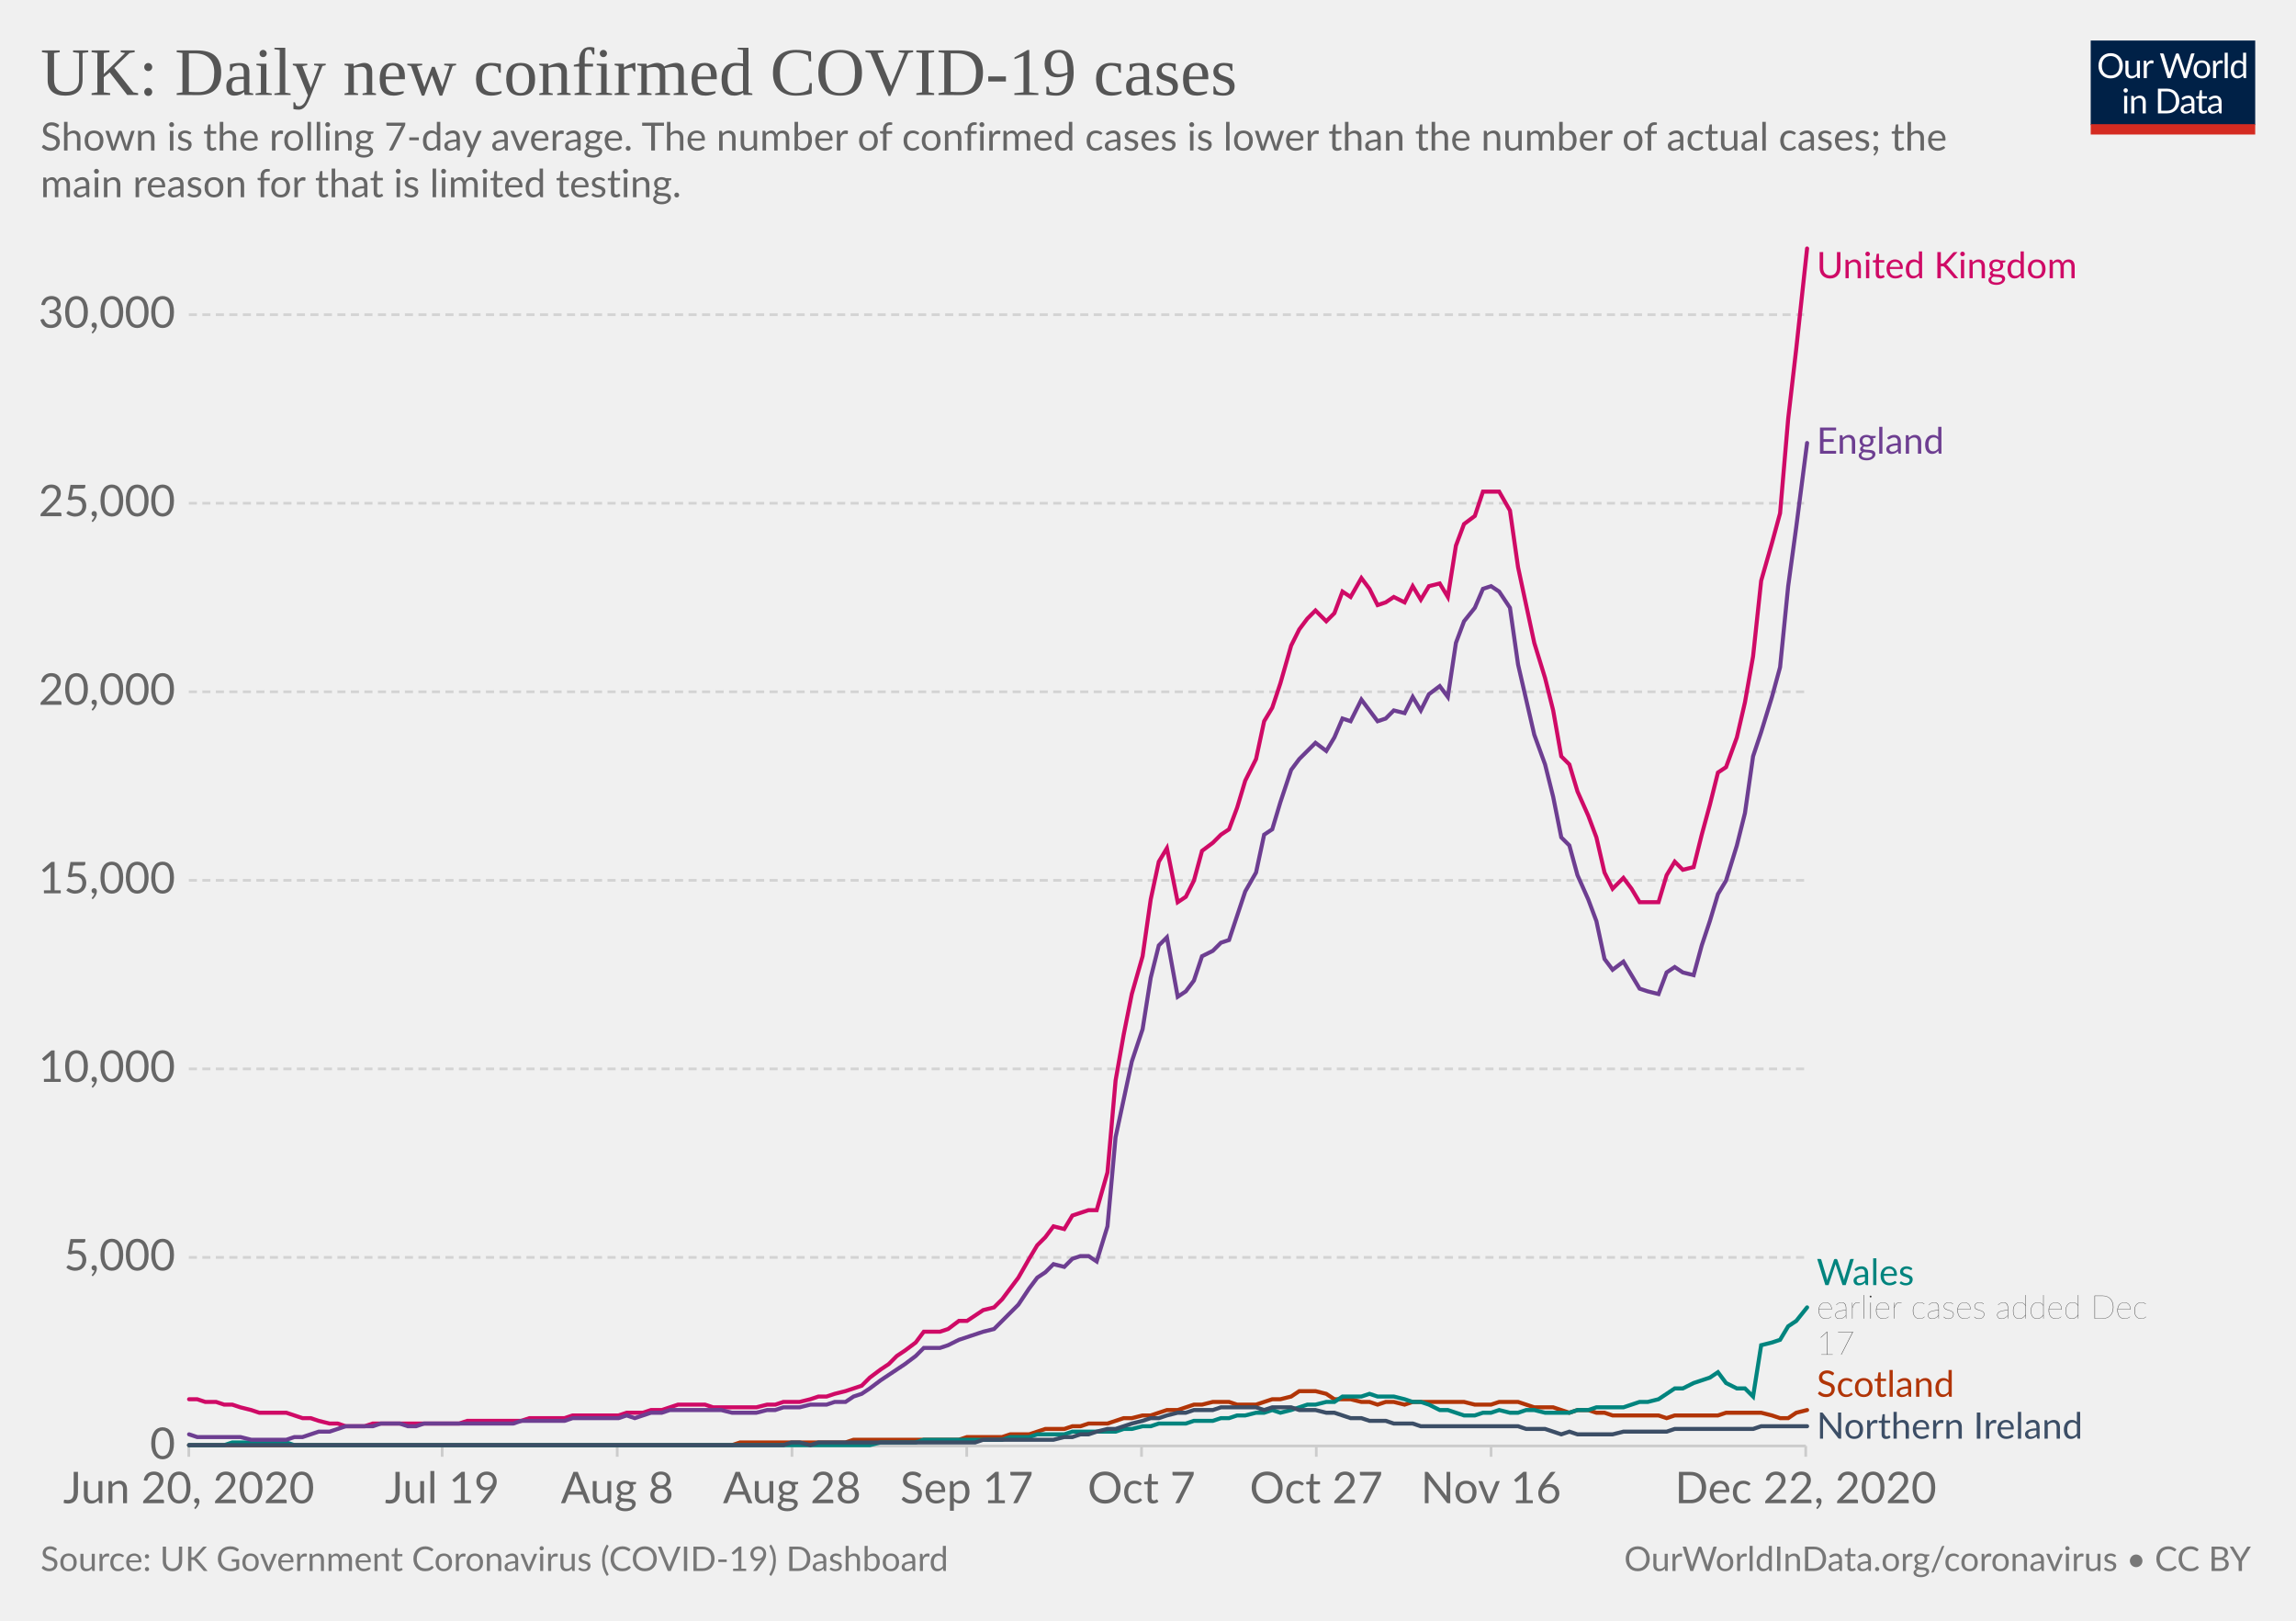
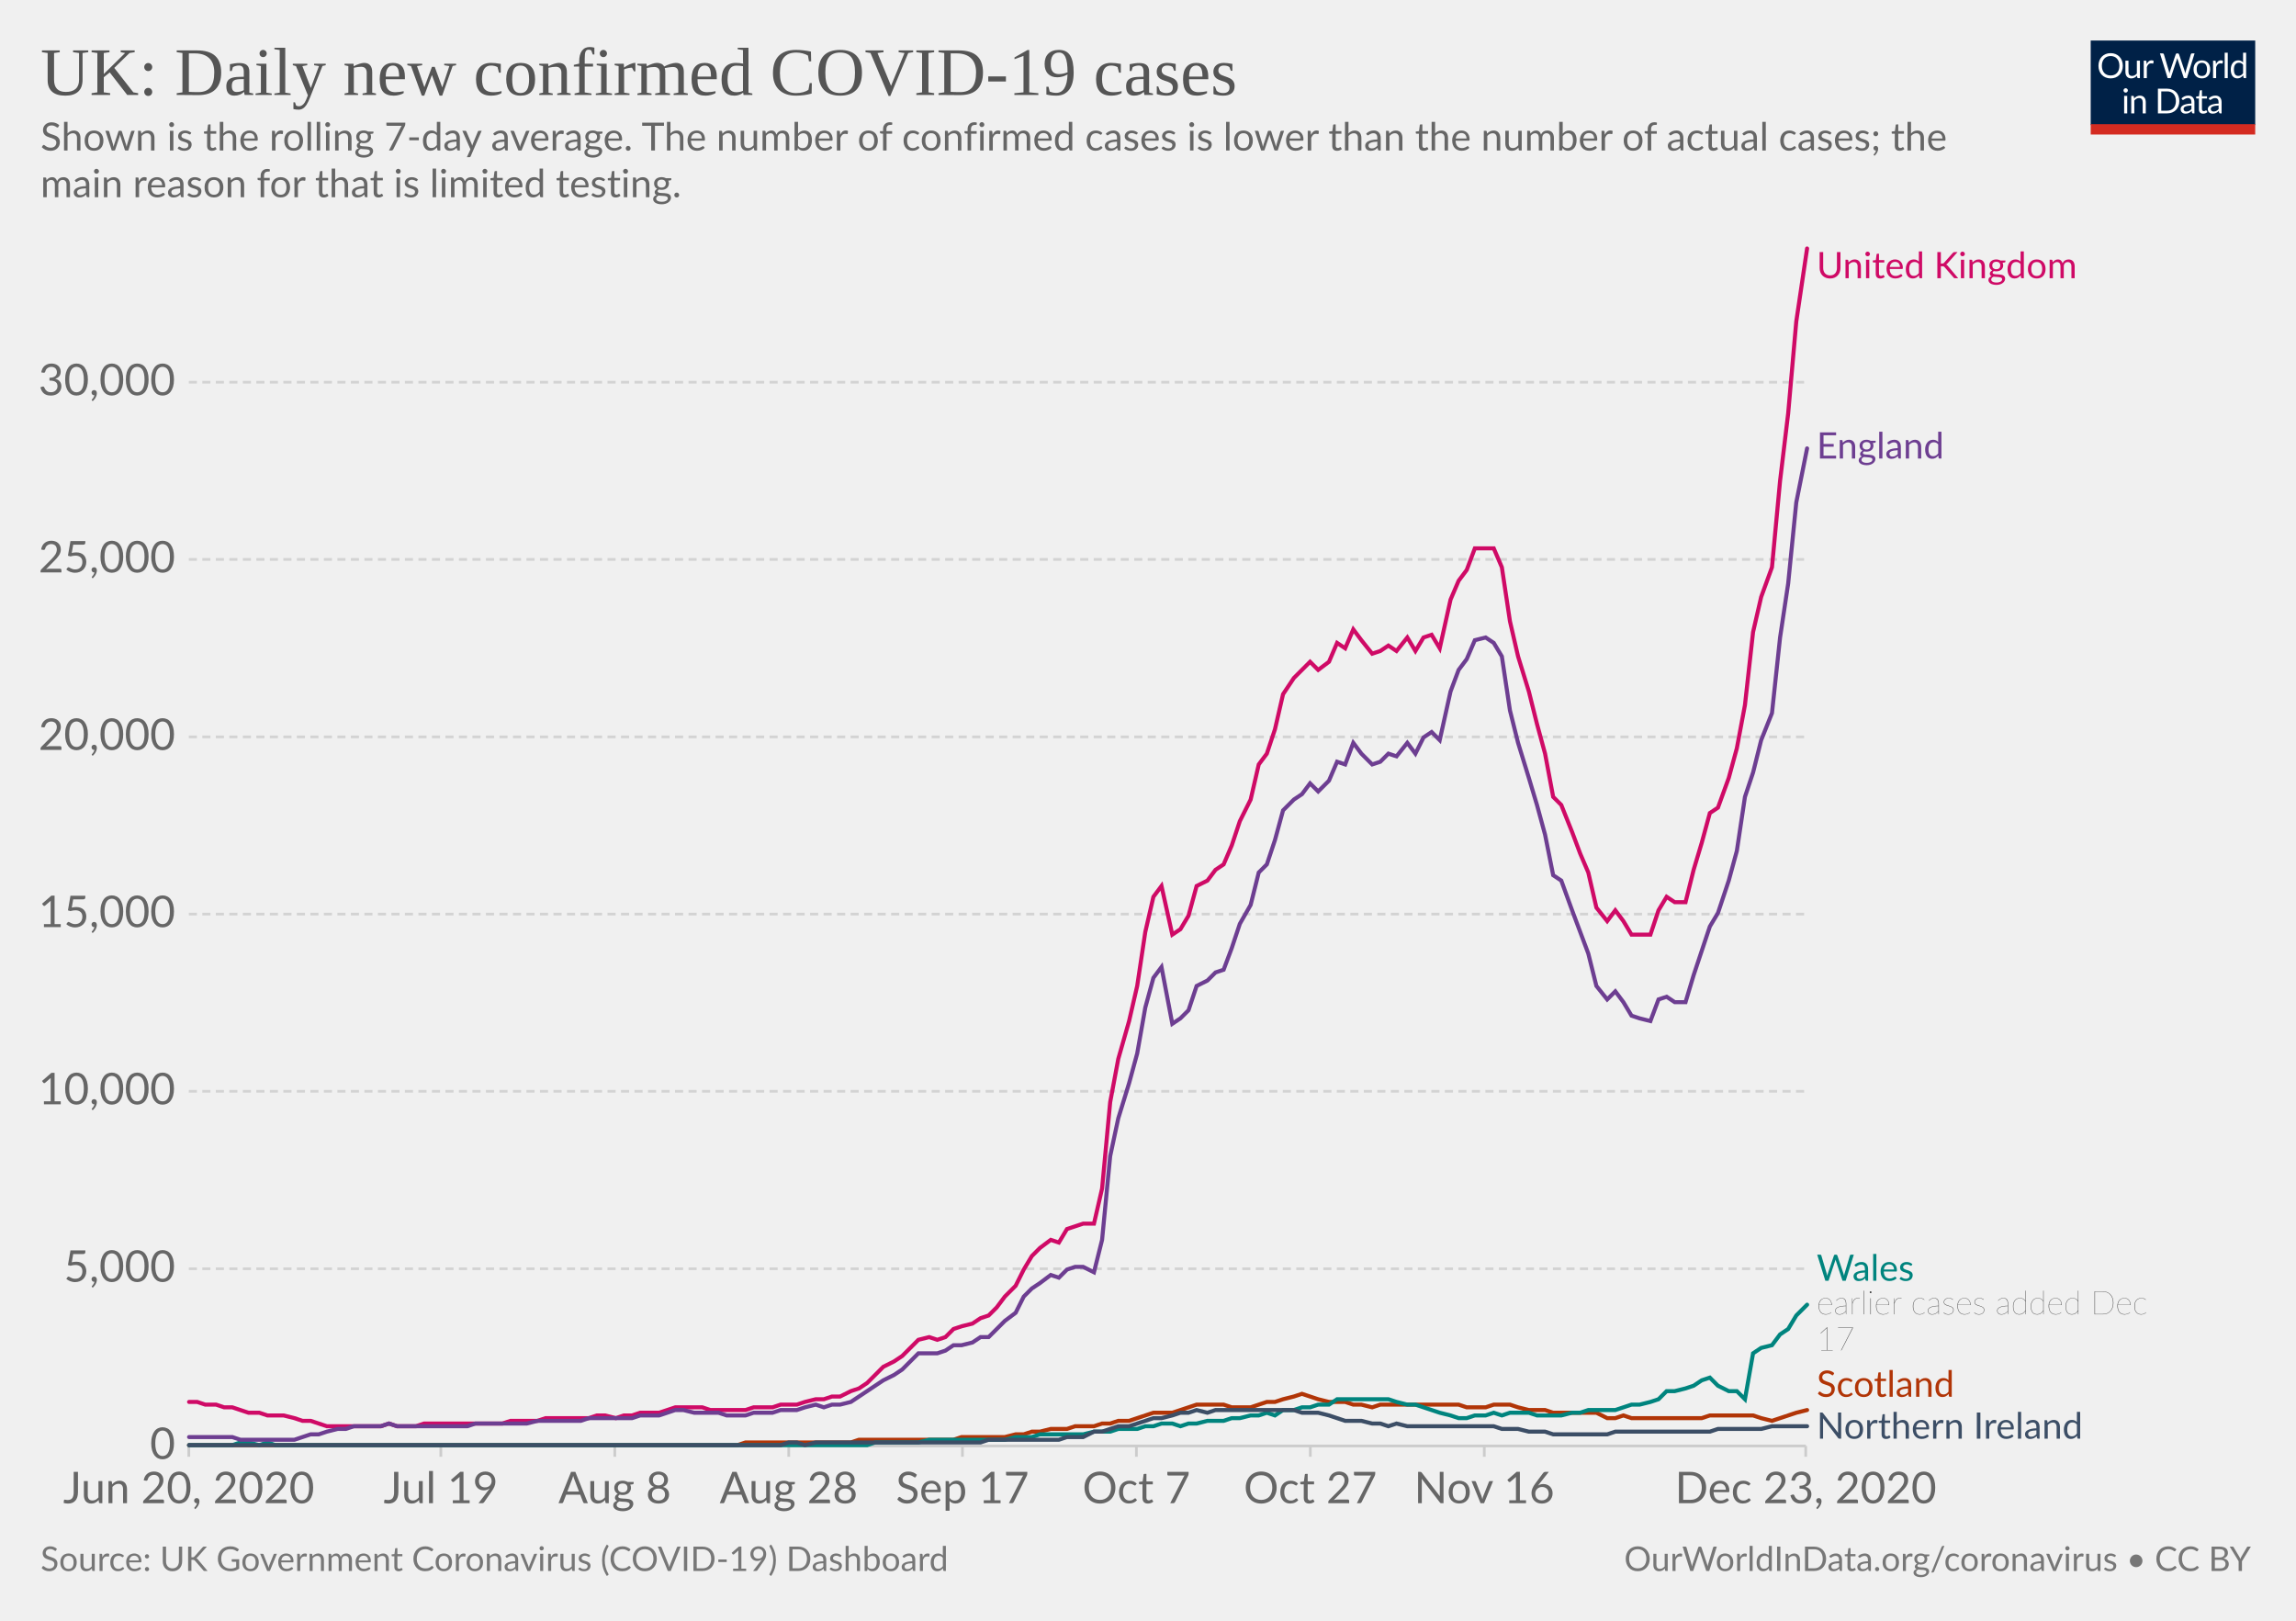
<svg xmlns="http://www.w3.org/2000/svg" version="1.1" style="background-color:#fff;-webkit-font-smoothing:antialiased" width="850" height="600" viewBox="0 0 850 600" font-family="Lato,'Helvetica Neue',Helvetica,Arial,sans-serif" font-size="18" text-rendering="optimizeLegibility">
  <g class="HeaderView">
    <g transform="matrix(.29 0 0 .29 774 15)">
      <svg width="210" height="120" viewBox="0 0 210 120" fill="none">
        <g clip-path="url(#clip0)">
          <path d="M0 0h210v107.89H0V0z" fill="#002147" />
          <path d="M40.98 32.25c0 2.36-.38 4.53-1.12 6.51a14.26 14.26 0 01-8.1 8.4c-1.9.78-4.02 1.17-6.34 1.17a16.6 16.6 0 01-6.33-1.17 14.31 14.31 0 01-8.08-8.4 18.29 18.29 0 01-1.12-6.51c0-2.36.38-4.53 1.12-6.5a14.32 14.32 0 018.07-8.44c1.92-.8 4.03-1.19 6.34-1.19 2.32 0 4.43.4 6.34 1.19 1.92.8 3.56 1.9 4.93 3.34a14.87 14.87 0 013.17 5.1 18.1 18.1 0 011.12 6.5zm-4.38 0c0-1.94-.26-3.68-.8-5.22a10.91 10.91 0 00-2.24-3.89 9.68 9.68 0 00-3.52-2.46 11.95 11.95 0 00-4.62-.86c-1.68 0-3.21.28-4.6.86a9.88 9.88 0 00-3.54 2.46 10.91 10.91 0 00-2.24 3.9c-.53 1.53-.8 3.27-.8 5.2 0 1.94.27 3.68.8 5.22a11.17 11.17 0 002.24 3.9 10.01 10.01 0 003.55 2.44c1.38.56 2.9.83 4.6.83 1.7 0 3.24-.27 4.61-.83a9.8 9.8 0 003.52-2.44 11.17 11.17 0 002.25-3.9c.53-1.54.8-3.28.8-5.21zm26.22-6.54V48H60.5c-.56 0-.9-.27-1.05-.81l-.31-2.4a12.45 12.45 0 01-3.26 2.6c-1.2.64-2.58.96-4.13.96-1.22 0-2.3-.2-3.24-.6a6.52 6.52 0 01-2.33-1.7 7.37 7.37 0 01-1.43-2.67c-.3-1.04-.46-2.2-.46-3.45V25.7h3.91v14.22c0 1.68.38 2.99 1.15 3.91.77.93 1.96 1.39 3.54 1.39 1.16 0 2.24-.27 3.23-.82a10.42 10.42 0 002.8-2.28V25.7h3.91zm8.61 4.47a9.94 9.94 0 012.6-3.56 5.64 5.64 0 013.76-1.3c.47 0 .92.05 1.34.15.44.1.83.27 1.17.49l-.3 2.92c-.09.37-.3.55-.66.55-.2 0-.5-.04-.9-.13a6.21 6.21 0 00-3.24.18c-.54.2-1.03.5-1.47.92-.42.4-.81.9-1.17 1.5-.33.58-.64 1.26-.92 2.02V48H67.7V25.71h2.25c.42 0 .72.08.88.25.16.16.27.44.33.83l.26 3.39zm61.16-13.7L122.75 48h-3.82l-7.99-24.05a21.95 21.95 0 01-.42-1.58 38.36 38.36 0 01-.44 1.58L102.05 48h-3.83L88.4 16.47h3.54c.38 0 .7.1.95.29.26.2.43.43.5.73l6.52 21.9c.1.4.2.83.28 1.28.1.46.2.94.29 1.46l.3-1.46c.12-.47.25-.9.38-1.27l7.41-21.91c.1-.25.26-.48.51-.69.27-.22.58-.33.95-.33h1.23c.38 0 .69.1.92.29.24.2.41.43.53.73l7.4 21.9a28.4 28.4 0 01.68 2.62 29.52 29.52 0 01.52-2.61l6.54-21.91c.07-.27.23-.5.48-.7.27-.21.58-.32.95-.32h3.32zm9.35 8.88c1.63 0 3.1.27 4.4.82a9.43 9.43 0 015.46 5.94c.5 1.4.74 2.98.74 4.73 0 1.76-.25 3.34-.74 4.75a9.43 9.43 0 01-5.46 5.92c-1.3.52-2.77.79-4.4.79-1.64 0-3.12-.27-4.44-.8a9.42 9.42 0 01-3.35-2.3c-.92-1-1.63-2.2-2.13-3.61-.49-1.41-.73-3-.73-4.75s.24-3.33.73-4.73c.5-1.43 1.2-2.64 2.13-3.63a9.4 9.4 0 013.35-2.31c1.32-.55 2.8-.82 4.44-.82zm0 19.89c2.2 0 3.84-.73 4.93-2.2 1.08-1.48 1.63-3.54 1.63-6.18 0-2.66-.55-4.72-1.63-6.2-1.09-1.49-2.73-2.23-4.93-2.23-1.12 0-2.09.2-2.93.57a5.7 5.7 0 00-2.06 1.65 7.5 7.5 0 00-1.24 2.67c-.26 1.04-.4 2.22-.4 3.54 0 2.64.55 4.7 1.64 6.18 1.1 1.47 2.76 2.2 4.99 2.2zm17.97-15.07a9.94 9.94 0 012.6-3.56 5.64 5.64 0 013.76-1.3c.47 0 .91.05 1.34.15.44.1.83.27 1.16.49l-.28 2.92c-.09.37-.31.55-.66.55-.2 0-.5-.04-.9-.13a6.2 6.2 0 00-3.24.18c-.54.2-1.03.5-1.47.92-.43.4-.82.9-1.17 1.5a13.1 13.1 0 00-.92 2.02V48h-3.94V25.71h2.24c.43 0 .72.08.88.25.17.16.28.44.33.83l.27 3.39zm15.04-14.59V48h-3.92V15.6h3.92zm19.55 15.43a6.22 6.22 0 00-2.38-2.05 6.7 6.7 0 00-2.86-.6c-2.07 0-3.66.75-4.77 2.23-1.12 1.48-1.68 3.6-1.68 6.33 0 1.46.13 2.7.38 3.74a7.29 7.29 0 001.1 2.56 4.35 4.35 0 001.78 1.45c.7.3 1.5.46 2.4.46 1.29 0 2.41-.3 3.36-.88a9.6 9.6 0 002.67-2.49V31.02zm3.91-15.43V48h-2.33c-.56 0-.9-.27-1.06-.81l-.35-2.71a12.13 12.13 0 01-3.25 2.77 8.28 8.28 0 01-4.23 1.06 7.31 7.31 0 01-6.14-2.9c-.73-.96-1.3-2.15-1.69-3.57a18.35 18.35 0 01.07-9.48 11.29 11.29 0 011.89-3.7 8.7 8.7 0 017.06-3.34 7.96 7.96 0 016.12 2.62V15.59h3.91zM46.61 70.71V93H42.7V70.71h3.91zm.84-7c0 .39-.08.75-.24 1.09a2.81 2.81 0 01-1.52 1.47 2.67 2.67 0 01-2.16 0 2.9 2.9 0 01-1.45-1.47 2.67 2.67 0 010-2.16c.15-.35.35-.65.6-.9.25-.27.53-.47.85-.62a2.67 2.67 0 012.16 0c.35.15.65.35.9.62.27.25.47.55.62.9.16.34.24.7.24 1.08zm7.97 10.24c.49-.54 1-1.04 1.54-1.48a9.85 9.85 0 013.66-1.84 8.96 8.96 0 015.43.35c.94.4 1.72.97 2.33 1.71a7.36 7.36 0 011.43 2.67c.32 1.04.49 2.19.49 3.45V93h-3.94V78.81c0-1.69-.4-3-1.17-3.92-.76-.93-1.93-1.4-3.5-1.4a6.6 6.6 0 00-3.25.83c-1 .56-1.92 1.31-2.77 2.27V93h-3.94V70.71h2.35c.56 0 .9.28 1.04.82l.3 2.42zm57.7 3.3c0 2.36-.37 4.5-1.11 6.44a14.3 14.3 0 01-3.17 4.98 14.1 14.1 0 01-4.93 3.2c-1.9.76-4.02 1.13-6.33 1.13H85.8V61.47h11.77c2.31 0 4.42.39 6.33 1.15a13.8 13.8 0 018.1 8.18 17.75 17.75 0 011.12 6.45zm-4.37 0c0-1.94-.26-3.67-.8-5.2a10.94 10.94 0 00-2.23-3.87 9.57 9.57 0 00-3.53-2.42 12.23 12.23 0 00-4.61-.83h-7.5v24.62h7.5c1.7 0 3.24-.28 4.61-.84a9.7 9.7 0 003.53-2.4 10.94 10.94 0 002.24-3.87c.53-1.53.8-3.26.8-5.2zm19.8 5.72c-1.8.06-3.34.2-4.62.44-1.26.22-2.3.51-3.1.88-.8.36-1.37.8-1.74 1.3-.35.5-.53 1.05-.53 1.67 0 .58.1 1.1.3 1.52a3 3 0 00.76 1.05c.34.27.73.46 1.17.6.45.11.94.17 1.45.17a7.28 7.28 0 003.5-.81 11.95 11.95 0 002.82-2.2v-4.62zm-12.65-9.11a12.73 12.73 0 013.98-2.66c1.43-.59 3-.88 4.73-.88 1.25 0 2.36.2 3.33.61a6.81 6.81 0 013.94 4.38c.33 1.04.5 2.19.5 3.43V93h-1.74a1.8 1.8 0 01-.88-.18c-.2-.13-.36-.38-.48-.74l-.44-2.12c-.59.55-1.16 1.03-1.72 1.46a9.48 9.48 0 01-3.74 1.7c-.69.15-1.46.23-2.3.23-.87 0-1.69-.12-2.45-.35a5.34 5.34 0 01-3.34-2.93 6.64 6.64 0 01-.49-2.64c0-.88.25-1.72.73-2.53a6.33 6.33 0 012.35-2.17c1.09-.63 2.5-1.15 4.25-1.54 1.75-.41 3.89-.65 6.42-.7v-1.75c0-1.73-.37-3.03-1.12-3.91-.75-.9-1.84-1.34-3.28-1.34-.97 0-1.78.12-2.44.37-.64.23-1.2.5-1.7.81l-1.23.82c-.33.23-.67.35-1 .35-.27 0-.5-.07-.69-.2a2.1 2.1 0 01-.48-.53l-.7-1.25zm27.67 19.5c-1.76 0-3.12-.5-4.07-1.48-.94-.98-1.41-2.4-1.41-4.25V74h-2.68a.9.9 0 01-.6-.2c-.16-.14-.24-.36-.24-.66v-1.56l3.65-.46.9-6.89a.9.9 0 01.29-.52.88.88 0 01.62-.22H142v7.67h6.44V74H142v13.38c0 .94.22 1.63.68 2.09.45.45 1.04.68 1.76.68a3.21 3.21 0 001.85-.53l.55-.35c.16-.12.3-.18.41-.18.2 0 .4.13.55.38l1.15 1.87a7.45 7.45 0 01-2.44 1.5c-.96.35-1.94.52-2.95.52zm19.68-10.4c-1.8.07-3.34.21-4.62.45-1.26.22-2.3.51-3.1.88-.8.36-1.37.8-1.74 1.3-.35.5-.53 1.05-.53 1.67 0 .58.1 1.1.3 1.52.18.42.44.77.76 1.05.34.27.73.46 1.17.6.45.11.94.17 1.45.17a7.3 7.3 0 003.5-.81 12.04 12.04 0 002.82-2.2v-4.62zm-12.65-9.1a12.72 12.72 0 013.99-2.66c1.42-.59 3-.88 4.72-.88 1.25 0 2.36.2 3.33.61a6.81 6.81 0 013.94 4.38c.33 1.04.5 2.19.5 3.43V93h-1.74a1.8 1.8 0 01-.88-.18c-.2-.13-.36-.38-.48-.74l-.44-2.12c-.59.55-1.16 1.03-1.72 1.46a9.48 9.48 0 01-3.74 1.7c-.69.15-1.46.23-2.3.23-.87 0-1.69-.12-2.45-.35a5.33 5.33 0 01-3.34-2.93 6.62 6.62 0 01-.49-2.64c0-.88.25-1.72.73-2.53a6.33 6.33 0 012.35-2.17c1.09-.63 2.5-1.15 4.25-1.54a31.2 31.2 0 016.42-.7v-1.75c0-1.73-.37-3.03-1.12-3.91-.75-.9-1.84-1.34-3.28-1.34-.97 0-1.78.12-2.44.37-.64.23-1.2.5-1.7.81-.46.3-.87.57-1.22.82-.34.23-.68.35-1.02.35-.26 0-.49-.07-.68-.2a1.88 1.88 0 01-.48-.53l-.7-1.25z" fill="#fff" />
          <path fill="#D42B21" d="M0 106.79h210V120H0z" />
        </g>
        <defs>
          <clipPath id="clip0">
            <path fill="#fff" d="M0 0h210v120H0z" />
          </clipPath>
        </defs>
      </svg>
    </g>
    <a href="https://ourworldindata.org/grapher/uk-daily-new-covid-cases?tab=chart&amp;stackMode=absolute&amp;time=2020-06-20..latest&amp;region=World" target="_blank" rel="noopener" font-family="&quot;Playfair Display&quot;,Georgia,&quot;Times New Roman&quot;,serif">
      <text font-size="25.2" x="15" y="35.2" fill="#555">
        <tspan x="15" y="35.16">UK: Daily new confirmed COVID-19 cases</tspan>
      </text>
    </a>
    <text font-size="14.4" x="15" y="55.7" fill="#666">
      <tspan x="15" y="55.72">Shown is the rolling 7-day average. The number of confirmed cases is lower than the number of actual cases; the</tspan>
      <tspan x="15" y="73">main reason for that is limited testing.</tspan>
    </text>
  </g>
  <g class="LineChart">
    <defs>
      <clipPath id="a">
        <path d="M59.9 0h830v928.6h-830z" />
      </clipPath>
    </defs>
    <g class="DualAxisView">
      <g class="HorizontalAxis">
-         <path stroke="#ccc" d="M69.9 535.3v4M163.7 535.3v4M228.5 535.3v4M293.2 535.3v4M357.9 535.3v4M422.6 535.3v4M487.3 535.3v4M552 535.3v4M668.5 535.3v4" />
+         <path stroke="#ccc" d="M69.9 535.3v4M163.2 535.3v4M227.6 535.3v4M292 535.3v4M356.3 535.3v4M420.7 535.3v4M485.1 535.3v4M549.5 535.3v4M668.5 535.3v4" />
        <text x="69.9" y="556.5" fill="#666" text-anchor="middle" font-size="16.2">Jun 20, 2020</text>
-         <text x="163.7" y="556.5" fill="#666" text-anchor="middle" font-size="16.2">Jul 19</text>
-         <text x="228.5" y="556.5" fill="#666" text-anchor="middle" font-size="16.2">Aug 8</text>
-         <text x="293.2" y="556.5" fill="#666" text-anchor="middle" font-size="16.2">Aug 28</text>
-         <text x="357.9" y="556.5" fill="#666" text-anchor="middle" font-size="16.2">Sep 17</text>
-         <text x="422.6" y="556.5" fill="#666" text-anchor="middle" font-size="16.2">Oct 7</text>
-         <text x="487.3" y="556.5" fill="#666" text-anchor="middle" font-size="16.2">Oct 27</text>
-         <text x="552" y="556.5" fill="#666" text-anchor="middle" font-size="16.2">Nov 16</text>
-         <text x="668.5" y="556.5" fill="#666" text-anchor="middle" font-size="16.2">Dec 22, 2020</text>
+         <text x="163.2" y="556.5" fill="#666" text-anchor="middle" font-size="16.2">Jul 19</text>
+         <text x="227.6" y="556.5" fill="#666" text-anchor="middle" font-size="16.2">Aug 8</text>
+         <text x="292" y="556.5" fill="#666" text-anchor="middle" font-size="16.2">Aug 28</text>
+         <text x="356.3" y="556.5" fill="#666" text-anchor="middle" font-size="16.2">Sep 17</text>
+         <text x="420.7" y="556.5" fill="#666" text-anchor="middle" font-size="16.2">Oct 7</text>
+         <text x="485.1" y="556.5" fill="#666" text-anchor="middle" font-size="16.2">Oct 27</text>
+         <text x="549.5" y="556.5" fill="#666" text-anchor="middle" font-size="16.2">Nov 16</text>
+         <text x="668.5" y="556.5" fill="#666" text-anchor="middle" font-size="16.2">Dec 23, 2020</text>
      </g>
      <g class="VerticalAxis" fill="#666" dominant-baseline="middle" text-anchor="end" font-size="16.2">
        <text x="64.9" y="535.3">0</text>
-         <text x="64.9" y="465.5">5,000</text>
-         <text x="64.9" y="395.7">10,000</text>
-         <text x="64.9" y="325.9">15,000</text>
-         <text x="64.9" y="256.1">20,000</text>
-         <text x="64.9" y="186.3">25,000</text>
-         <text x="64.9" y="116.5">30,000</text>
+         <text x="64.9" y="469.7">5,000</text>
+         <text x="64.9" y="404">10,000</text>
+         <text x="64.9" y="338.4">15,000</text>
+         <text x="64.9" y="272.8">20,000</text>
+         <text x="64.9" y="207.1">25,000</text>
+         <text x="64.9" y="141.5">30,000</text>
      </g>
      <g class="AxisGridLines horizontalLines">
        <path stroke="#ccc" d="M69.9 535.3h598.64" />
-         <path stroke="#d3d3d3" stroke-dasharray="3,2" d="M69.9 465.5h598.64M69.9 395.7h598.64M69.9 325.9h598.64M69.9 256.1h598.64M69.9 186.3h598.64M69.9 116.5h598.64" />
+         <path stroke="#d3d3d3" stroke-dasharray="3,2" d="M69.9 469.7h598.64M69.9 404h598.64M69.9 338.4h598.64M69.9 272.8h598.64M69.9 207.1h598.64M69.9 141.5h598.64" />
      </g>
    </g>
    <g clip-path="url(#a)">
      <g class="LineLabels" cursor="pointer">
        <g class="legendMark">
          <text font-size="13.5" x="672.5" y="103" fill="#CF0A66">
            <tspan x="672.54" y="103">United Kingdom</tspan>
          </text>
        </g>
        <g class="legendMark">
-           <text font-size="13.5" x="672.5" y="168" fill="#6D3E91">
-             <tspan x="672.54" y="167.95">England</tspan>
+           <text font-size="13.5" x="672.5" y="169.8" fill="#6D3E91">
+             <tspan x="672.54" y="169.75">England</tspan>
          </text>
        </g>
        <g class="legendMark">
-           <text font-size="13.5" x="672.5" y="475.8" fill="#00847E">
-             <tspan x="672.54" y="475.75">Wales</tspan>
+           <text font-size="13.5" x="672.5" y="474.2" fill="#00847E">
+             <tspan x="672.54" y="474.15">Wales</tspan>
          </text>
-           <text font-size="12.15" x="672.5" y="488.2" fill="#333" class="textAnnotation" font-weight="lighter">
-             <tspan x="672.54" y="488.17">earlier cases added Dec</tspan>
-             <tspan x="672.54" y="501.53">17</tspan>
+           <text font-size="12.15" x="672.5" y="486.6" fill="#333" class="textAnnotation" font-weight="lighter">
+             <tspan x="672.54" y="486.57">earlier cases added Dec</tspan>
+             <tspan x="672.54" y="499.94">17</tspan>
          </text>
        </g>
        <g class="legendMark">
          <text font-size="13.5" x="672.5" y="517.1" fill="#B13507">
            <tspan x="672.54" y="517.1">Scotland</tspan>
          </text>
        </g>
        <g class="legendMark">
          <text font-size="13.5" x="672.5" y="532.6" fill="#3C4E66">
            <tspan x="672.54" y="532.6">Northern Ireland</tspan>
          </text>
        </g>
      </g>
      <g class="Lines">
        <g class="key-United-Kingdom_0">
-           <path stroke="#CF0A66" stroke-linecap="round" d="M70 518h3l3 1h4l3 1h3l3 1 4 1 3 1h10l3 1 3 1h3l3 1 4 1h3l3 1h7l3-1h32l3-1h20l3-1h13l3-1h17l3-1h6l3-1h4l3-1 3-1h10l3 1h16l4-1h3l3-1h6l4-1 3-1h3l3-1 4-1 3-1 3-1 3-3 4-3 3-2 3-3 3-2 4-3 3-4h6l3-1 4-3h3l3-2 3-2 4-1 3-3 3-4 3-4 4-7 3-5 3-3 3-4 4 1 3-5 3-1 3-1h3l4-14 3-34 3-17 3-15 4-14 3-21 3-14 3-5 4 20 3-2 3-6 3-11 4-3 3-3 3-2 3-8 3-10 4-8 3-14 3-5 3-9 4-14 3-6 3-4 3-3 4 4 3-3 3-8 3 2 4-7 3 4 3 6 3-1 3-2 4 2 3-6 3 5 3-5 4-1 3 5 3-19 3-8 4-3 3-9h6l4 7 3 21 3 14 3 14 4 13 3 12 3 17 3 3 3 10 4 9 3 8 3 13 3 6 4-4 3 4 3 5h7l3-10 3-5 3 3 4-1 3-12 3-11 3-12 3-2 4-11 3-13 3-17 3-28 4-14 3-11 3-35 3-26 4-37" fill="none" stroke-width="1.5" />
+           <path stroke="#CF0A66" stroke-linecap="round" d="M70 519h3l3 1h4l3 1h3l3 1 3 1h4l3 1h6l4 1 3 1h3l3 1 3 1h20l3-1 3 1h7l3-1h29l3-1h10l3-1h16l3-1h3l4 1 3-1h3l3-1h7l3-1 3-1h10l3 1h13l3-1h7l3-1h6l3-1 4-1h3l3-1h3l4-2 3-1 3-2 3-3 3-3 4-2 3-2 3-3 3-3 4-1 3 1 3-1 3-3 3-1 4-1 3-2 3-1 3-3 3-4 4-4 3-6 3-5 3-3 4-3 3 1 3-5 3-1 3-1h4l3-13 3-32 3-16 4-14 3-13 3-20 3-13 3-4 4 18 3-2 3-5 3-11 4-2 3-4 3-2 3-7 3-9 4-8 3-13 3-4 3-9 3-13 4-6 3-3 3-3 3 3 4-3 3-7 3 2 3-7 3 4 4 5 3-1 3-2 3 2 4-5 3 5 3-5 3-1 3 5 4-18 3-7 3-4 3-8h7l3 7 3 20 3 13 4 13 3 12 3 11 3 16 3 3 4 10 3 8 3 7 3 13 4 5 3-4 3 4 3 5h7l3-9 3-5 3 2h4l3-12 3-10 3-11 3-2 4-11 3-11 3-16 3-27 3-13 4-11 3-32 3-25 3-34 4-27" fill="none" stroke-width="1.5" />
        </g>
        <g class="key-Scotland_0">
-           <path stroke="#B13507" stroke-linecap="round" d="M70 535h201l3-1h39l3-1h39l3-1h13l3-1h7l3-1 3-1h7l3-1h3l3-1h7l3-1 3-1h3l4-1h3l3-1 3-1h4l3-1 3-1h3l4-1h6l3 1h7l3-1 3-1h3l4-1 3-2h6l4 1 3 2h6l4 1h3l3 1 3-1h3l4 1 3-1h19l4 1h6l3-1h7l3 1 3 1h7l3 1 3 1 3-1h4l3 1h3l3 1h17l3 1 3-1h16l3-1h13l4 1 3 1h3l3-2 4-1" fill="none" stroke-width="1.5" />
+           <path stroke="#B13507" stroke-linecap="round" d="M70 535h203l3-1h39l3-1h35l3-1h16l4-1h3l3-1h3l4-1h6l3-1h7l3-1h3l3-1h4l3-1 3-1 3-1h7l3-1 3-1 3-1h10l3 1h7l3-1 3-1h3l3-1 4-1 3-1 3 1 3 1 4 1h6l3 1h3l4 1 3-1h29l3 1h7l3-1h6l3 1 4 1h6l3 1h16l4 2h3l3-1 3 1h26l3-1h16l3 1 4 1 3-1 3-1 3-1 4-1" fill="none" stroke-width="1.5" />
        </g>
        <g class="key-Wales_0">
-           <path stroke="#00847E" stroke-linecap="round" d="M70 535h13l3-1h20l3 1h213l4-1h13l3-1h29l3-1h7l3-1h10l3-1h16l3-1h3l4-1h3l3-1h10l3-1h7l3-1h3l3-1h3l4-1h3l3-1 3 1 4-1 3-1 3-1h3l4-1h3l3-2h7l3-1 3 1h6l4 1 3 1h3l3 1 4 2h3l3 1 3 1h4l3-1h3l3-1 4 1h3l3-1h3l4 1h9l3-1h4l3-1h10l3-1 3-1h3l4-1 3-2 3-2h3l4-2 3-1 3-1 3-2 3 4 4 2h3l3 3 3-19 4-1 3-1 3-5 3-2 4-5" fill="none" stroke-width="1.5" />
+           <path stroke="#00847E" stroke-linecap="round" d="M70 535h16l3-1h3l4 1 3-1 3 1h219l3-1h16l4-1h28l4-1h6l3-1h16l4-1h6l3-1h7l3-1h3l3-1h4l3 1 3-1h3l4-1h6l3-1h3l4-1h3l3-1 3 1 3-2h4l3-1h3l3-1h4l3-2h19l3 1 4 1h3l3 1 3 1 3 1 4 1 3 1h3l3-1h4l3-1 3 1 3-1h7l3 1h9l4-1h3l3-1h10l3-1 3-1h3l4-1 3-1 3-3h3l4-1 3-1 3-2 3-1 3 3 4 2h3l3 3 3-17 3-2 4-1 3-4 3-2 3-5 4-4" fill="none" stroke-width="1.5" />
        </g>
        <g class="key-England_0">
-           <path stroke="#6D3E91" stroke-linecap="round" d="M70 531l3 1h16l4 1h13l3-1h3l3-1 3-1h4l3-1 3-1h10l3-1h7l3 1h3l3-1h33l3-1h16l3-1h17l3-1 3 1 3-1 3-1h4l3-1h19l4 1h9l4-1h3l3-1h6l4-1h6l3-1h4l3-2 3-1 3-2 4-3 3-2 3-2 3-2 4-3 3-3h6l3-1 4-2 3-1 3-1 3-1 4-1 3-3 3-3 3-3 4-6 3-4 3-2 3-3 4 1 3-3 3-1h3l3 2 4-13 3-33 3-14 3-14 4-12 3-19 3-12 3-3 4 22 3-2 3-4 3-9 4-2 3-3 3-1 3-9 3-9 4-7 3-14 3-2 3-10 4-12 3-4 3-3 3-3 4 3 3-5 3-7 3 1 4-8 3 4 3 4 3-1 3-3 4 1 3-6 3 5 3-6 4-3 3 4 3-20 3-8 4-5 3-7 3-1 3 2 4 6 3 21 3 13 3 13 4 11 3 12 3 15 3 3 3 11 4 9 3 8 3 14 3 4 4-3 3 5 3 5 3 1 4 1 3-8 3-2 3 2 4 1 3-11 3-9 3-10 3-5 4-13 3-12 3-21 3-9 4-13 3-11 3-30 3-22 4-31" fill="none" stroke-width="1.5" />
+           <path stroke="#6D3E91" stroke-linecap="round" d="M70 532h16l3 1h20l3-1 3-1h3l3-1 4-1h3l3-1h10l3-1 3 1h26l3-1h19l4-1h16l3-1h16l3-1h7l3-1 3-1h3l4 1h9l3 1h7l3-1h7l3-1h6l3-1 4-1 3 1 3-1h3l4-1 3-2 3-2 3-2 3-2 4-2 3-2 3-3 3-3h7l3-1 3-2h3l4-1 3-2h3l3-3 3-3 4-3 3-6 3-3 3-2 4-3 3 1 3-3 3-1h3l4 2 3-12 3-31 3-14 4-13 3-11 3-17 3-11 3-4 4 21 3-2 3-3 3-9 4-2 3-3 3-1 3-8 3-9 4-7 3-12 3-3 3-9 3-11 4-4 3-2 3-4 3 3 4-4 3-7 3 1 3-8 3 4 4 4 3-1 3-3 3 1 4-5 3 4 3-6 3-2 3 3 4-18 3-8 3-4 3-7 4-1 3 2 3 5 3 20 3 12 4 13 3 10 3 11 3 15 3 2 4 11 3 8 3 8 3 12 4 5 3-3 3 4 3 5 3 1 4 1 3-8 3-1 3 2h4l3-10 3-9 3-9 3-5 4-12 3-11 3-20 3-9 3-12 4-10 3-28 3-20 3-30 4-20" fill="none" stroke-width="1.5" />
        </g>
        <g class="key-Northern-Ireland_0">
-           <path stroke="#3C4E66" stroke-linecap="round" d="M70 535h220l3-1h3l4 1 3-1h58l3-1h26l4-1h3l3-1h3l3-1 4-1h3l3-1 3-1 4-1 3-1h3l3-1 4-1h3l3-1h7l3-1h13l3 1 3-1h7l3 1h6l4 1h3l3 1 3 1h4l3 1h6l3 1h7l3 1h36l3 1h7l3 1 3 1 3-1 3 1h13l4-1h16l3-1h29l3-1h17" fill="none" stroke-width="1.5" />
+           <path stroke="#3C4E66" stroke-linecap="round" d="M70 535h219l3-1h3l3 1 4-1h61l3-1h26l3-1h6l4-2h3l3-1 3-1h4l3-1 3-1 3-1h3l4-1 3-1h3l3-1 4 1 3-1h29l3 1h6l4 1 3 1 3 1h6l4 1h3l3 1 3-1 4 1h32l3 1h6l4 1h6l3 1h20l3-1h35l3-1h16l4-1h13" fill="none" stroke-width="1.5" />
        </g>
      </g>
    </g>
  </g>
  <g class="SourcesFooter" fill="#777">
    <g class="clickable" fill="#777">
      <text font-size="12.6" x="15" y="581.6">
        <tspan x="15" y="581.58">Source: UK Government Coronavirus (COVID-19) Dashboard</tspan>
      </text>
    </g>
    <text font-size="12.6" x="601.3" y="581.6">
      <tspan x="601.27" y="581.58">
        <a target="_blank" href="https://ourworldindata.org/coronavirus" fill="#777">OurWorldInData.org/coronavirus</a> • <a class="cclogo" href="http://creativecommons.org/licenses/by/4.0/deed.en_US" target="_blank" fill="#777">CC BY</a>
      </tspan>
    </text>
  </g>
</svg>
